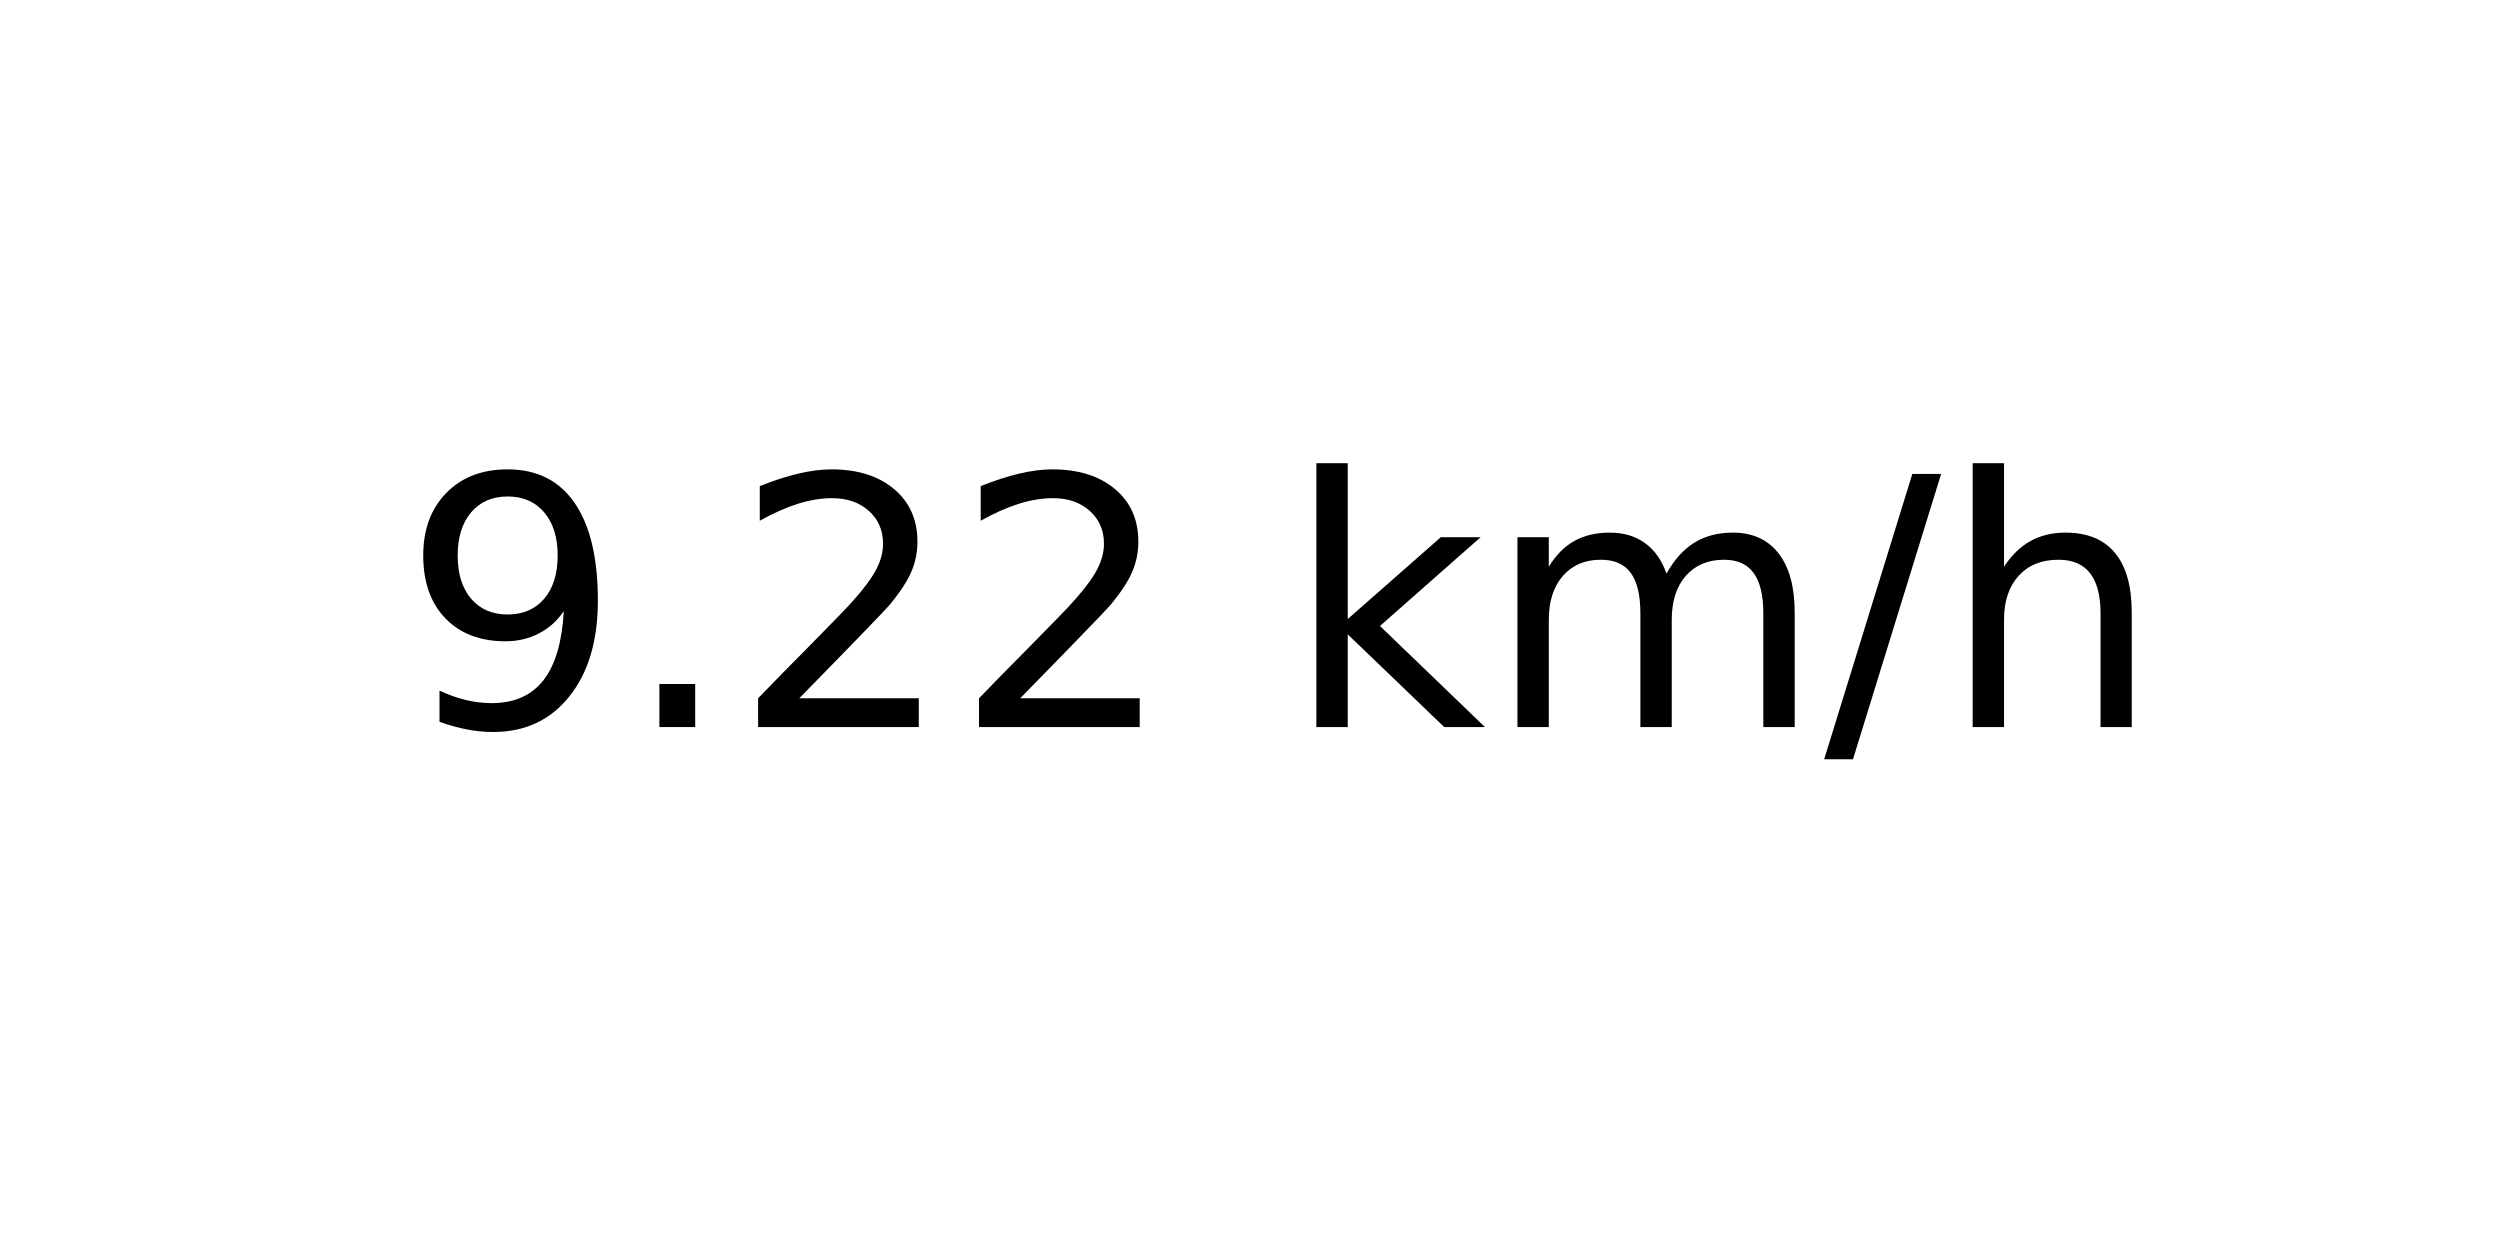
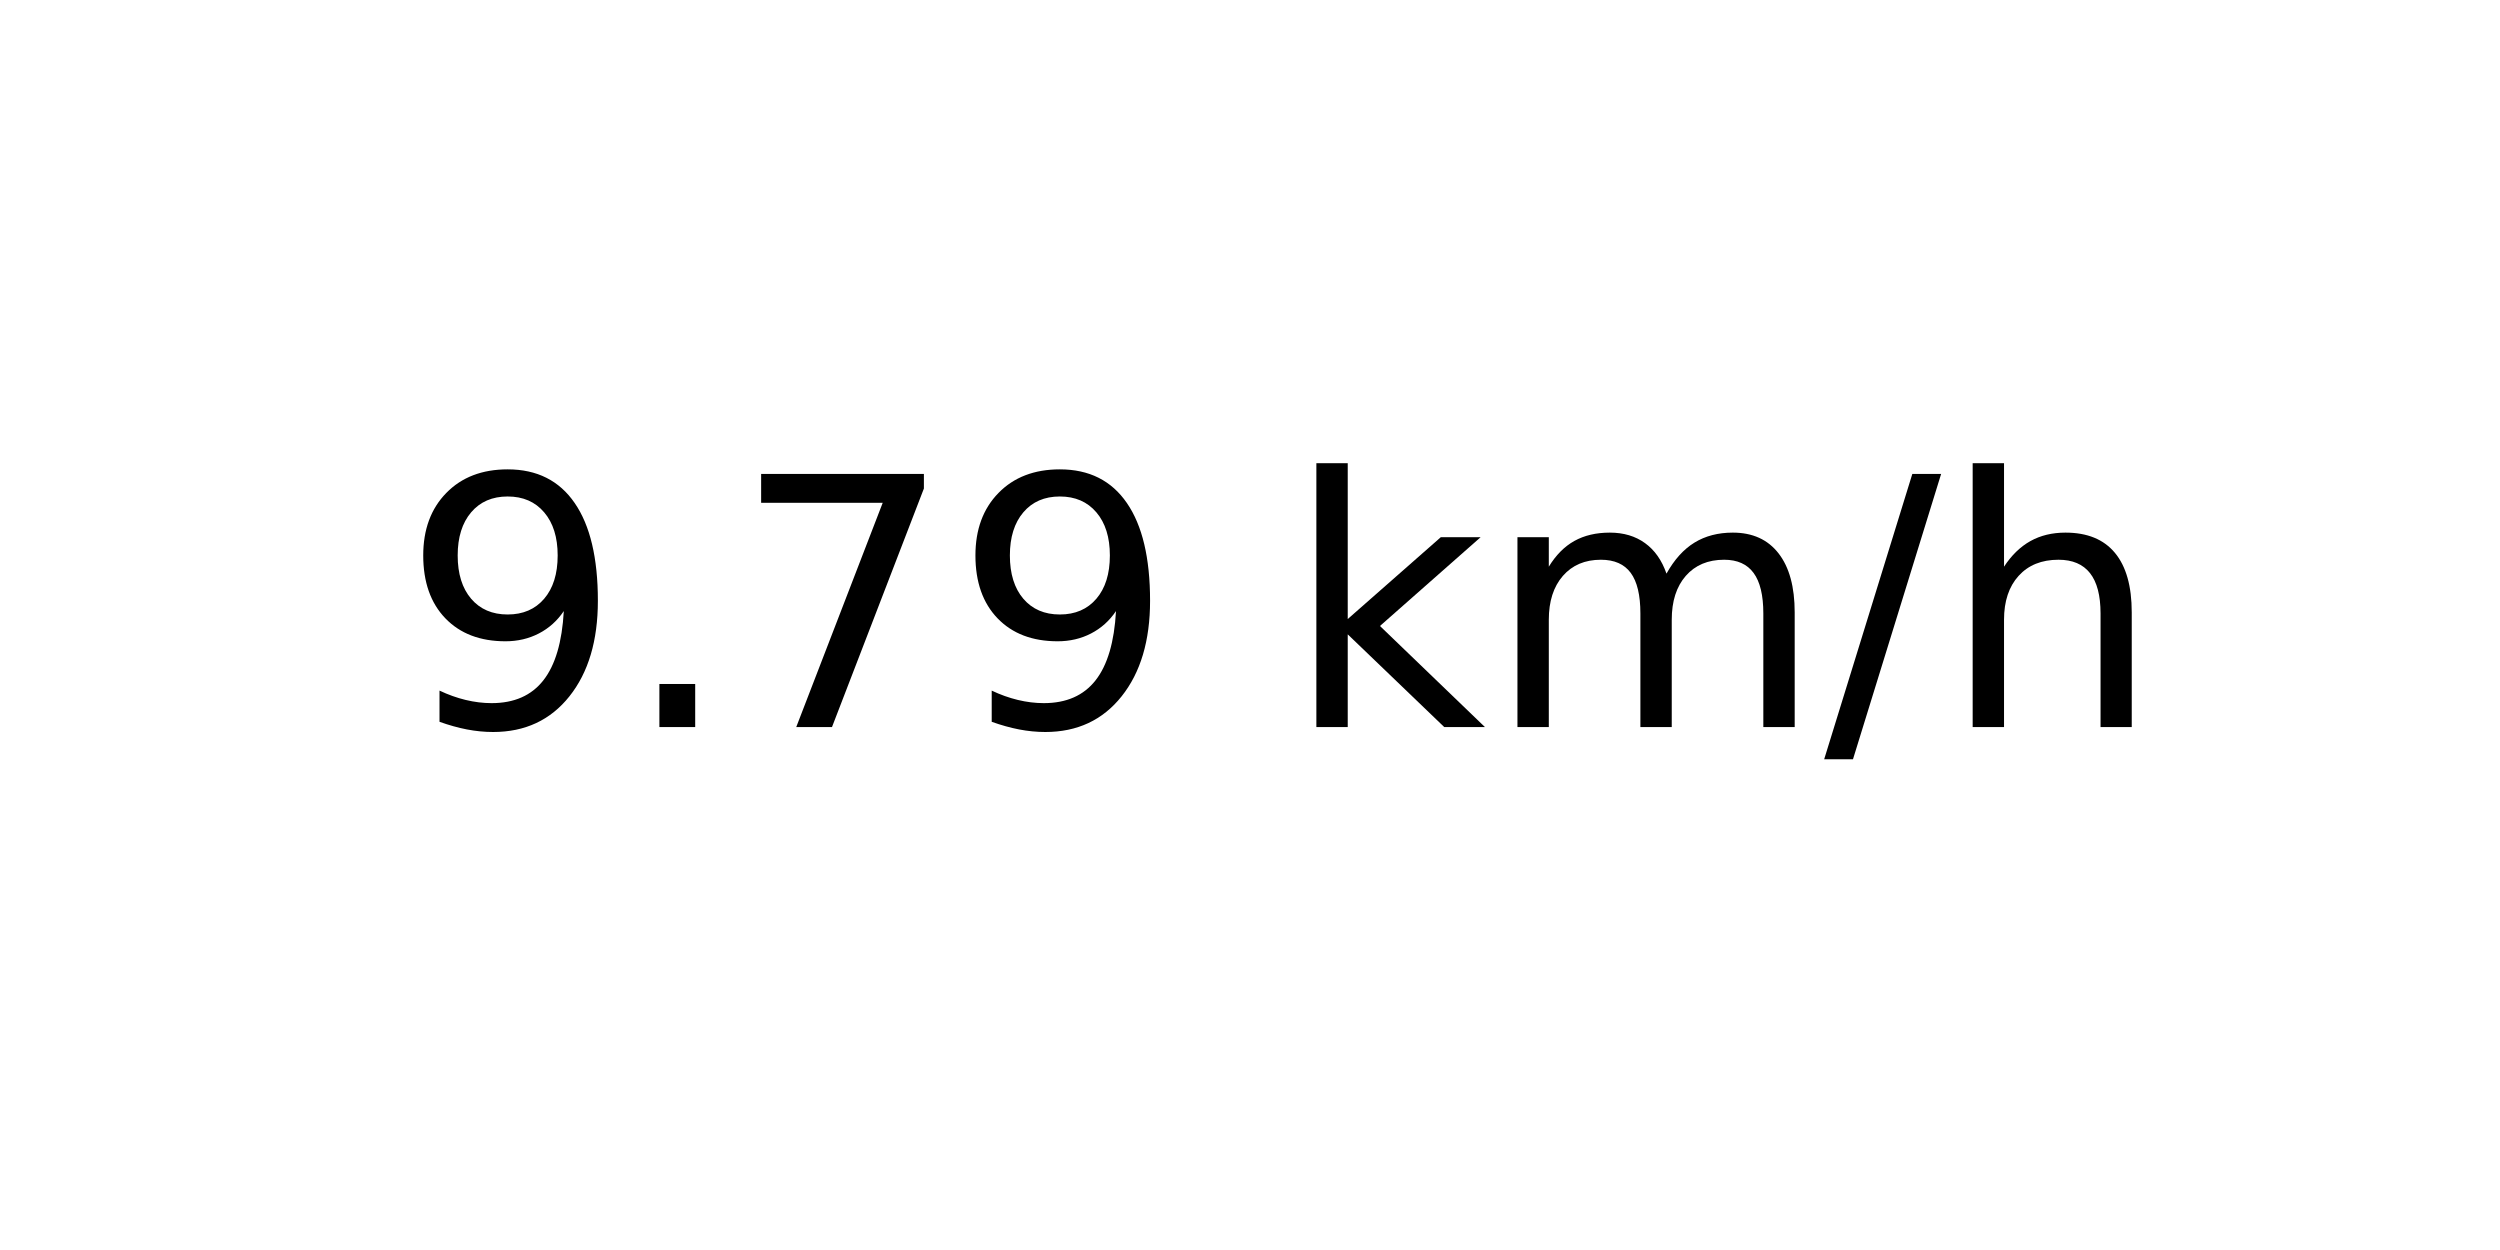
<svg xmlns="http://www.w3.org/2000/svg" xmlns:xlink="http://www.w3.org/1999/xlink" width="72pt" height="36pt" viewBox="0 0 72 36" version="1.1">
  <defs>
    <style type="text/css">*{stroke-linejoin: round; stroke-linecap: butt}</style>
  </defs>
  <g id="figure_1">
    <g id="axes_1">
      <g id="text_1">
        <g transform="translate(11.55937 20.93937) scale(0.1 -0.1)">
          <defs>
            <path id="DejaVuSans-39" d="M 703 97  L 703 672  Q 941 559 1184 500  Q 1428 441 1663 441  Q 2288 441 2617 861  Q 2947 1281 2994 2138  Q 2813 1869 2534 1725  Q 2256 1581 1919 1581  Q 1219 1581 811 2004  Q 403 2428 403 3163  Q 403 3881 828 4315  Q 1253 4750 1959 4750  Q 2769 4750 3195 4129  Q 3622 3509 3622 2328  Q 3622 1225 3098 567  Q 2575 -91 1691 -91  Q 1453 -91 1209 -44  Q 966 3 703 97  z M 1959 2075  Q 2384 2075 2632 2365  Q 2881 2656 2881 3163  Q 2881 3666 2632 3958  Q 2384 4250 1959 4250  Q 1534 4250 1286 3958  Q 1038 3666 1038 3163  Q 1038 2656 1286 2365  Q 1534 2075 1959 2075  z " transform="scale(0.015625)" />
            <path id="DejaVuSans-2e" d="M 684 794  L 1344 794  L 1344 0  L 684 0  L 684 794  z " transform="scale(0.015625)" />
-             <path id="DejaVuSans-32" d="M 1228 531  L 3431 531  L 3431 0  L 469 0  L 469 531  Q 828 903 1448 1529  Q 2069 2156 2228 2338  Q 2531 2678 2651 2914  Q 2772 3150 2772 3378  Q 2772 3750 2511 3984  Q 2250 4219 1831 4219  Q 1534 4219 1204 4116  Q 875 4013 500 3803  L 500 4441  Q 881 4594 1212 4672  Q 1544 4750 1819 4750  Q 2544 4750 2975 4387  Q 3406 4025 3406 3419  Q 3406 3131 3298 2873  Q 3191 2616 2906 2266  Q 2828 2175 2409 1742  Q 1991 1309 1228 531  z " transform="scale(0.015625)" />
+             <path id="DejaVuSans-37" d="M 525 4666  L 3525 4666  L 3525 4397  L 1831 0  L 1172 0  L 2766 4134  L 525 4134  L 525 4666  z " transform="scale(0.015625)" />
            <path id="DejaVuSans-20" transform="scale(0.015625)" />
            <path id="DejaVuSans-6b" d="M 581 4863  L 1159 4863  L 1159 1991  L 2875 3500  L 3609 3500  L 1753 1863  L 3688 0  L 2938 0  L 1159 1709  L 1159 0  L 581 0  L 581 4863  z " transform="scale(0.015625)" />
            <path id="DejaVuSans-6d" d="M 3328 2828  Q 3544 3216 3844 3400  Q 4144 3584 4550 3584  Q 5097 3584 5394 3201  Q 5691 2819 5691 2113  L 5691 0  L 5113 0  L 5113 2094  Q 5113 2597 4934 2840  Q 4756 3084 4391 3084  Q 3944 3084 3684 2787  Q 3425 2491 3425 1978  L 3425 0  L 2847 0  L 2847 2094  Q 2847 2600 2669 2842  Q 2491 3084 2119 3084  Q 1678 3084 1418 2786  Q 1159 2488 1159 1978  L 1159 0  L 581 0  L 581 3500  L 1159 3500  L 1159 2956  Q 1356 3278 1631 3431  Q 1906 3584 2284 3584  Q 2666 3584 2933 3390  Q 3200 3197 3328 2828  z " transform="scale(0.015625)" />
            <path id="DejaVuSans-2f" d="M 1625 4666  L 2156 4666  L 531 -594  L 0 -594  L 1625 4666  z " transform="scale(0.015625)" />
            <path id="DejaVuSans-68" d="M 3513 2113  L 3513 0  L 2938 0  L 2938 2094  Q 2938 2591 2744 2837  Q 2550 3084 2163 3084  Q 1697 3084 1428 2787  Q 1159 2491 1159 1978  L 1159 0  L 581 0  L 581 4863  L 1159 4863  L 1159 2956  Q 1366 3272 1645 3428  Q 1925 3584 2291 3584  Q 2894 3584 3203 3211  Q 3513 2838 3513 2113  z " transform="scale(0.015625)" />
          </defs>
          <use xlink:href="#DejaVuSans-39" />
          <use xlink:href="#DejaVuSans-2e" x="63.623" />
-           <use xlink:href="#DejaVuSans-32" x="95.41" />
-           <use xlink:href="#DejaVuSans-32" x="159.033" />
+           <use xlink:href="#DejaVuSans-37" x="95.41" />
+           <use xlink:href="#DejaVuSans-39" x="159.033" />
          <use xlink:href="#DejaVuSans-20" x="222.656" />
          <use xlink:href="#DejaVuSans-6b" x="254.443" />
          <use xlink:href="#DejaVuSans-6d" x="312.354" />
          <use xlink:href="#DejaVuSans-2f" x="409.766" />
          <use xlink:href="#DejaVuSans-68" x="443.457" />
        </g>
      </g>
    </g>
  </g>
</svg>
